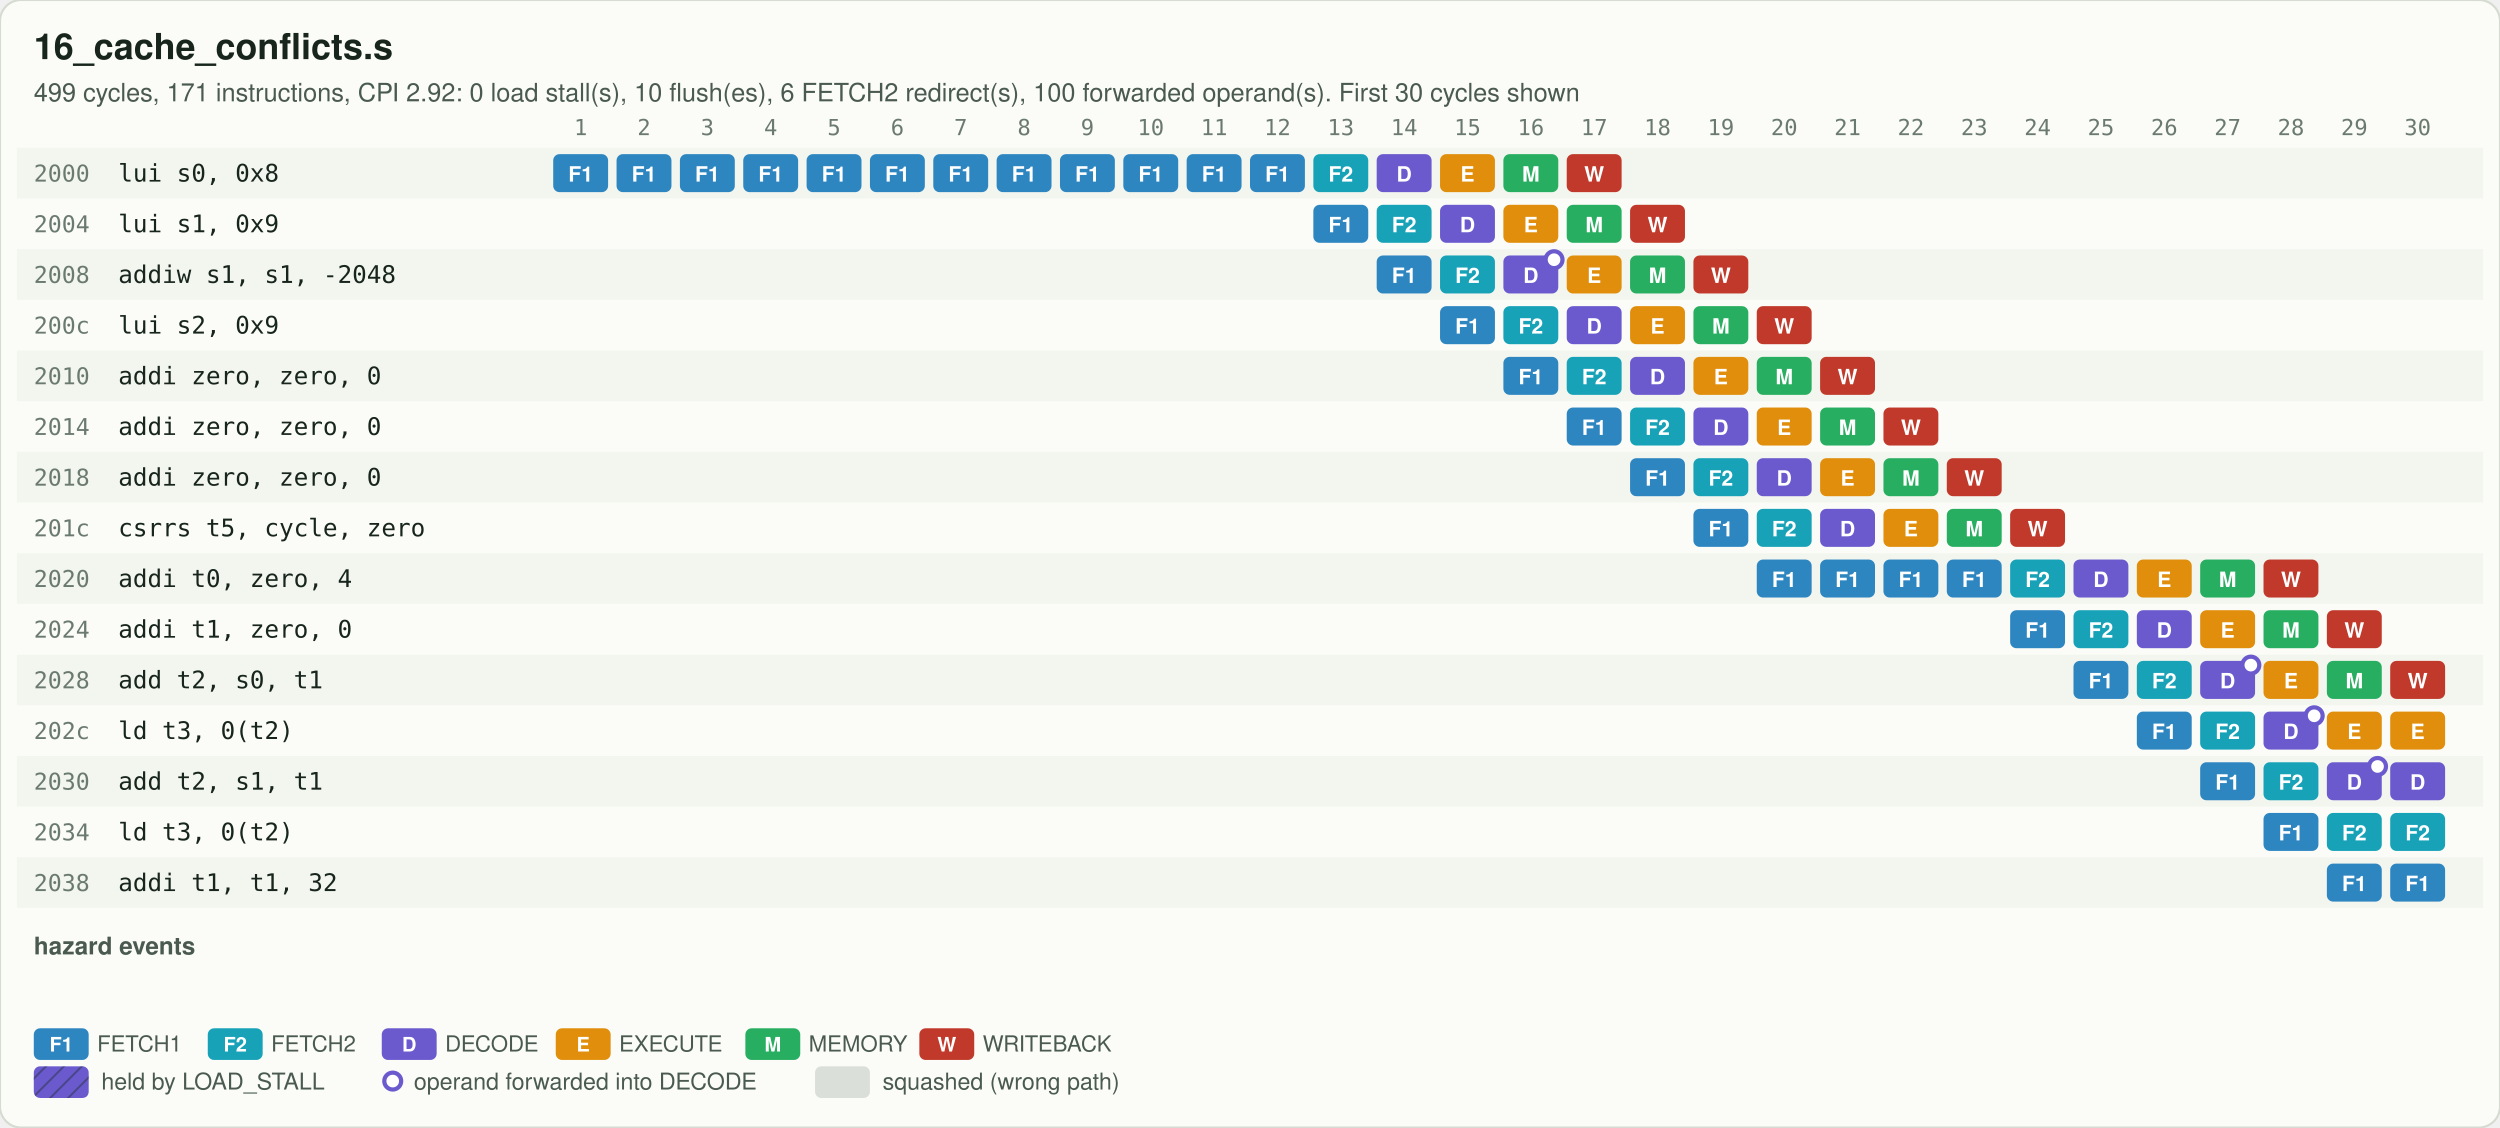
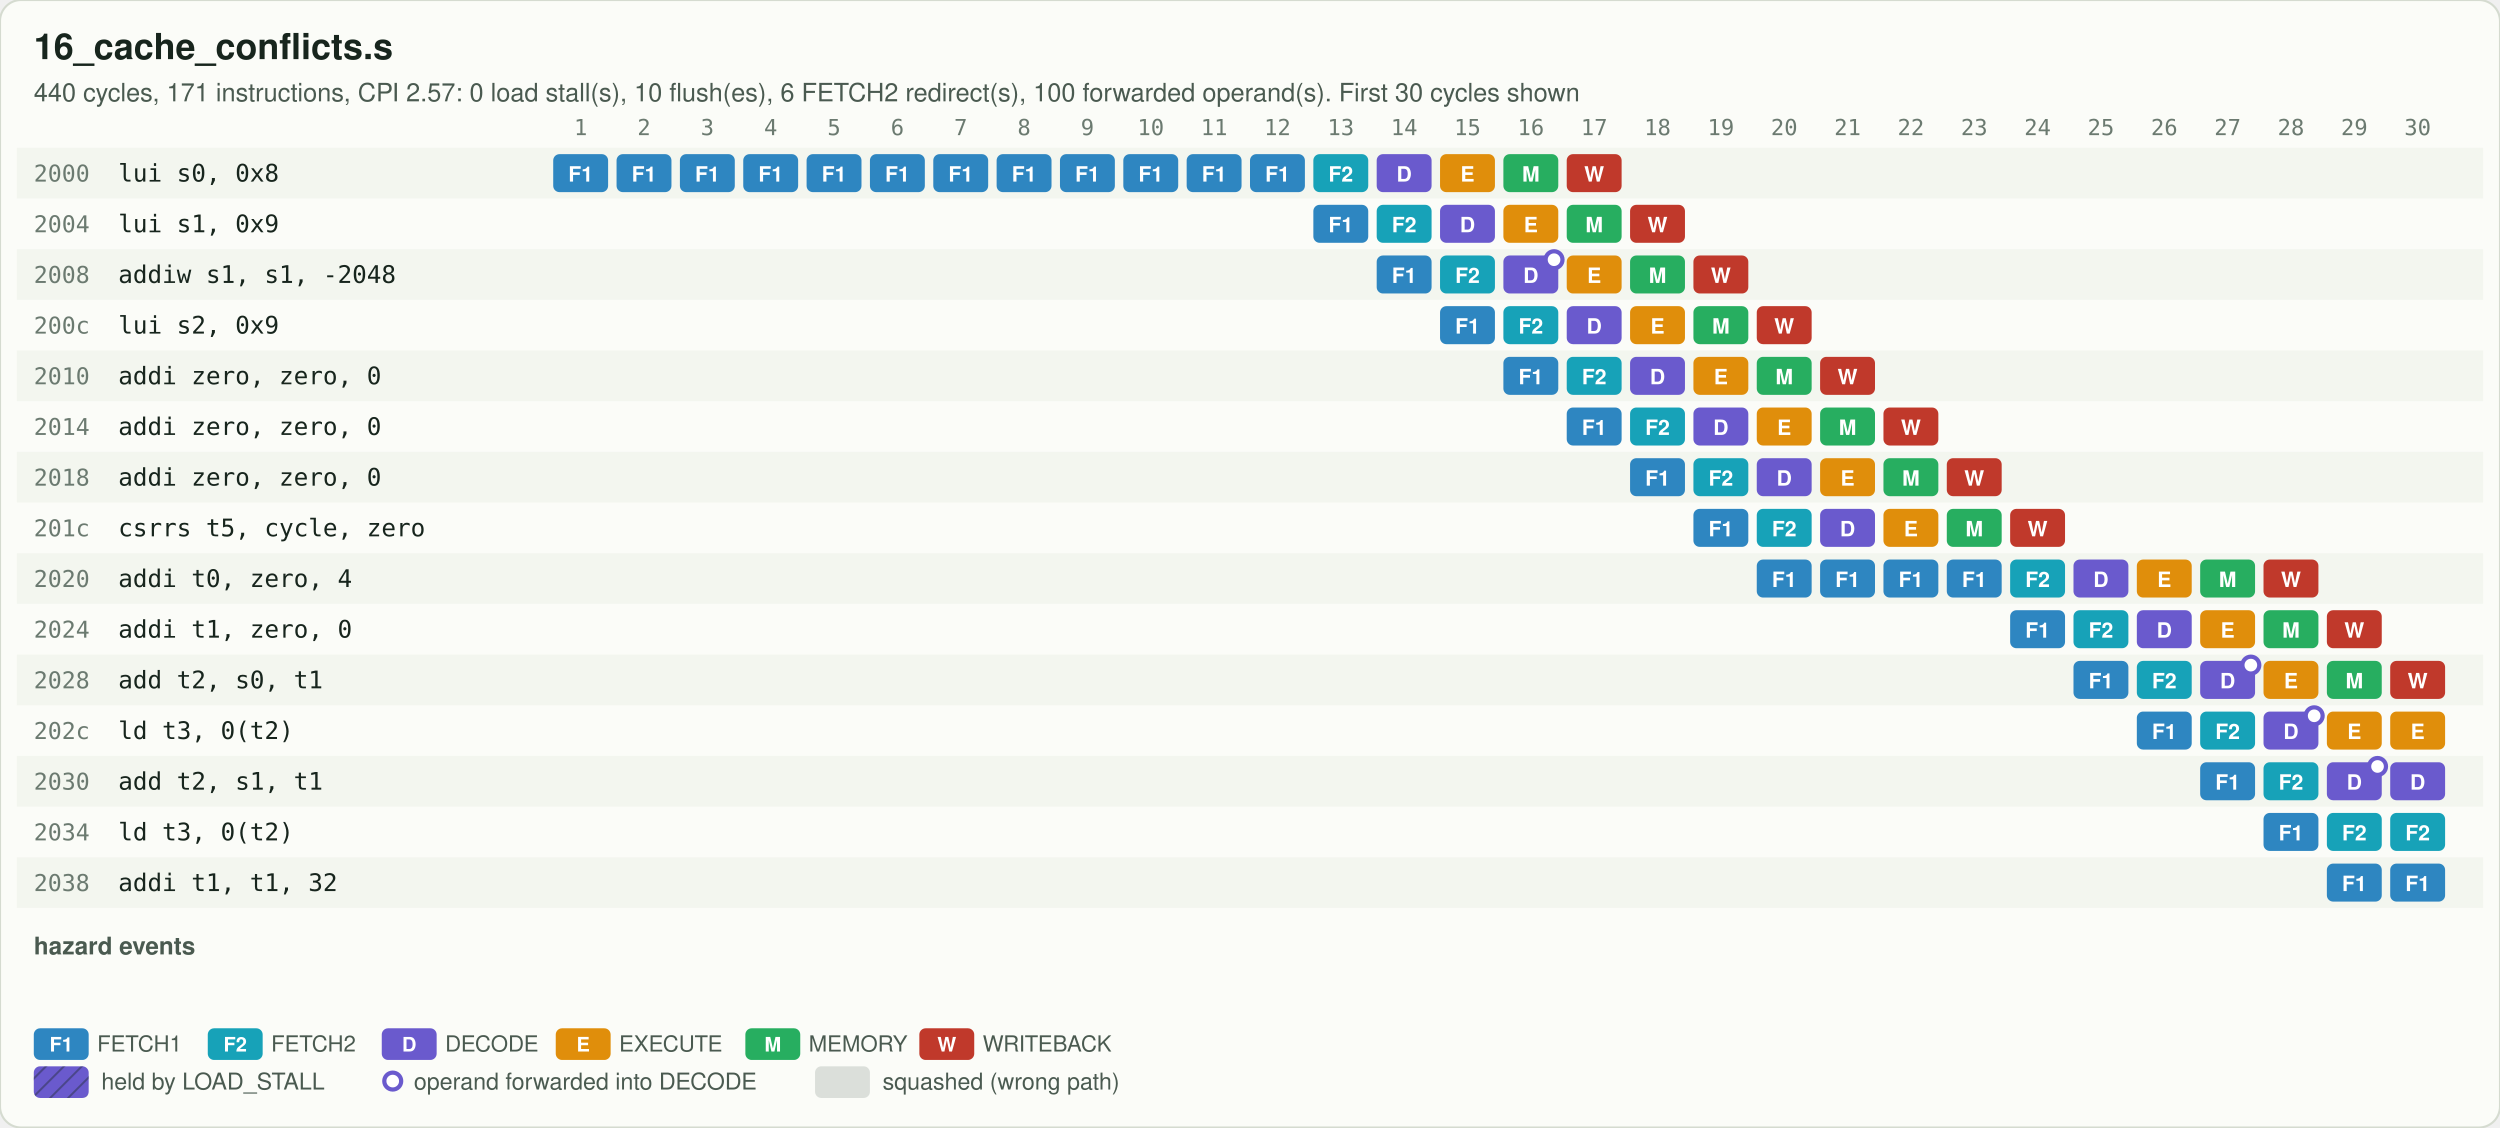
<svg xmlns="http://www.w3.org/2000/svg" viewBox="0 0 1184 534" width="1184" height="534">
  <defs>
    <pattern id="hatch" width="6" height="6" patternUnits="userSpaceOnUse" patternTransform="rotate(45)">
      <line x1="0" y1="0" x2="0" y2="6" stroke="#17251D" stroke-opacity="0.35" stroke-width="2" />
    </pattern>
  </defs>
  <rect width="100%" height="100%" rx="10" fill="#FBFCF8" stroke="#D5DBD0" />
  <text x="16" y="28" font-family="'IBM Plex Sans','Segoe UI',Helvetica,Arial,sans-serif" font-size="17" font-weight="600" fill="#17251D">16_cache_conflicts.s</text>
-   <text x="16" y="48" font-family="'IBM Plex Sans','Segoe UI',Helvetica,Arial,sans-serif" font-size="12" fill="#4A5A50">499 cycles, 171 instructions, CPI 2.92: 0 load stall(s), 10 flush(es), 6 FETCH2 redirect(s), 100 forwarded operand(s). First 30 cycles shown</text>
+   <text x="16" y="48" font-family="'IBM Plex Sans','Segoe UI',Helvetica,Arial,sans-serif" font-size="12" fill="#4A5A50">440 cycles, 171 instructions, CPI 2.57: 0 load stall(s), 10 flush(es), 6 FETCH2 redirect(s), 100 forwarded operand(s). First 30 cycles shown</text>
  <text x="275" y="64" text-anchor="middle" font-family="'IBM Plex Mono','SFMono-Regular',Consolas,monospace" font-size="10.5" fill="#6B7A70">1</text>
  <text x="305" y="64" text-anchor="middle" font-family="'IBM Plex Mono','SFMono-Regular',Consolas,monospace" font-size="10.5" fill="#6B7A70">2</text>
  <text x="335" y="64" text-anchor="middle" font-family="'IBM Plex Mono','SFMono-Regular',Consolas,monospace" font-size="10.5" fill="#6B7A70">3</text>
  <text x="365" y="64" text-anchor="middle" font-family="'IBM Plex Mono','SFMono-Regular',Consolas,monospace" font-size="10.5" fill="#6B7A70">4</text>
  <text x="395" y="64" text-anchor="middle" font-family="'IBM Plex Mono','SFMono-Regular',Consolas,monospace" font-size="10.5" fill="#6B7A70">5</text>
  <text x="425" y="64" text-anchor="middle" font-family="'IBM Plex Mono','SFMono-Regular',Consolas,monospace" font-size="10.5" fill="#6B7A70">6</text>
  <text x="455" y="64" text-anchor="middle" font-family="'IBM Plex Mono','SFMono-Regular',Consolas,monospace" font-size="10.5" fill="#6B7A70">7</text>
  <text x="485" y="64" text-anchor="middle" font-family="'IBM Plex Mono','SFMono-Regular',Consolas,monospace" font-size="10.5" fill="#6B7A70">8</text>
  <text x="515" y="64" text-anchor="middle" font-family="'IBM Plex Mono','SFMono-Regular',Consolas,monospace" font-size="10.5" fill="#6B7A70">9</text>
  <text x="545" y="64" text-anchor="middle" font-family="'IBM Plex Mono','SFMono-Regular',Consolas,monospace" font-size="10.5" fill="#6B7A70">10</text>
  <text x="575" y="64" text-anchor="middle" font-family="'IBM Plex Mono','SFMono-Regular',Consolas,monospace" font-size="10.5" fill="#6B7A70">11</text>
  <text x="605" y="64" text-anchor="middle" font-family="'IBM Plex Mono','SFMono-Regular',Consolas,monospace" font-size="10.5" fill="#6B7A70">12</text>
  <text x="635" y="64" text-anchor="middle" font-family="'IBM Plex Mono','SFMono-Regular',Consolas,monospace" font-size="10.5" fill="#6B7A70">13</text>
  <text x="665" y="64" text-anchor="middle" font-family="'IBM Plex Mono','SFMono-Regular',Consolas,monospace" font-size="10.5" fill="#6B7A70">14</text>
  <text x="695" y="64" text-anchor="middle" font-family="'IBM Plex Mono','SFMono-Regular',Consolas,monospace" font-size="10.5" fill="#6B7A70">15</text>
  <text x="725" y="64" text-anchor="middle" font-family="'IBM Plex Mono','SFMono-Regular',Consolas,monospace" font-size="10.5" fill="#6B7A70">16</text>
  <text x="755" y="64" text-anchor="middle" font-family="'IBM Plex Mono','SFMono-Regular',Consolas,monospace" font-size="10.5" fill="#6B7A70">17</text>
  <text x="785" y="64" text-anchor="middle" font-family="'IBM Plex Mono','SFMono-Regular',Consolas,monospace" font-size="10.5" fill="#6B7A70">18</text>
  <text x="815" y="64" text-anchor="middle" font-family="'IBM Plex Mono','SFMono-Regular',Consolas,monospace" font-size="10.5" fill="#6B7A70">19</text>
  <text x="845" y="64" text-anchor="middle" font-family="'IBM Plex Mono','SFMono-Regular',Consolas,monospace" font-size="10.5" fill="#6B7A70">20</text>
  <text x="875" y="64" text-anchor="middle" font-family="'IBM Plex Mono','SFMono-Regular',Consolas,monospace" font-size="10.5" fill="#6B7A70">21</text>
  <text x="905" y="64" text-anchor="middle" font-family="'IBM Plex Mono','SFMono-Regular',Consolas,monospace" font-size="10.5" fill="#6B7A70">22</text>
  <text x="935" y="64" text-anchor="middle" font-family="'IBM Plex Mono','SFMono-Regular',Consolas,monospace" font-size="10.5" fill="#6B7A70">23</text>
  <text x="965" y="64" text-anchor="middle" font-family="'IBM Plex Mono','SFMono-Regular',Consolas,monospace" font-size="10.5" fill="#6B7A70">24</text>
  <text x="995" y="64" text-anchor="middle" font-family="'IBM Plex Mono','SFMono-Regular',Consolas,monospace" font-size="10.5" fill="#6B7A70">25</text>
  <text x="1025" y="64" text-anchor="middle" font-family="'IBM Plex Mono','SFMono-Regular',Consolas,monospace" font-size="10.5" fill="#6B7A70">26</text>
  <text x="1055" y="64" text-anchor="middle" font-family="'IBM Plex Mono','SFMono-Regular',Consolas,monospace" font-size="10.5" fill="#6B7A70">27</text>
  <text x="1085" y="64" text-anchor="middle" font-family="'IBM Plex Mono','SFMono-Regular',Consolas,monospace" font-size="10.5" fill="#6B7A70">28</text>
  <text x="1115" y="64" text-anchor="middle" font-family="'IBM Plex Mono','SFMono-Regular',Consolas,monospace" font-size="10.5" fill="#6B7A70">29</text>
  <text x="1145" y="64" text-anchor="middle" font-family="'IBM Plex Mono','SFMono-Regular',Consolas,monospace" font-size="10.5" fill="#6B7A70">30</text>
  <rect x="8" y="70" width="1168" height="24" fill="#EEF2EA" fill-opacity="0.6" />
  <text x="16" y="86" font-family="'IBM Plex Mono','SFMono-Regular',Consolas,monospace" font-size="11" fill="#6B7A70">2000</text>
  <text x="56" y="86" font-family="'IBM Plex Mono','SFMono-Regular',Consolas,monospace" font-size="11.5" fill="#17251D">lui s0, 0x8</text>
  <rect x="262" y="73" width="26" height="18" rx="3" fill="#2E86C1" />
  <text x="275" y="86" text-anchor="middle" font-family="'IBM Plex Sans','Segoe UI',Helvetica,Arial,sans-serif" font-size="10" font-weight="700" fill="#FFFFFF">F1</text>
  <rect x="292" y="73" width="26" height="18" rx="3" fill="#2E86C1" />
  <text x="305" y="86" text-anchor="middle" font-family="'IBM Plex Sans','Segoe UI',Helvetica,Arial,sans-serif" font-size="10" font-weight="700" fill="#FFFFFF">F1</text>
  <rect x="322" y="73" width="26" height="18" rx="3" fill="#2E86C1" />
  <text x="335" y="86" text-anchor="middle" font-family="'IBM Plex Sans','Segoe UI',Helvetica,Arial,sans-serif" font-size="10" font-weight="700" fill="#FFFFFF">F1</text>
  <rect x="352" y="73" width="26" height="18" rx="3" fill="#2E86C1" />
  <text x="365" y="86" text-anchor="middle" font-family="'IBM Plex Sans','Segoe UI',Helvetica,Arial,sans-serif" font-size="10" font-weight="700" fill="#FFFFFF">F1</text>
  <rect x="382" y="73" width="26" height="18" rx="3" fill="#2E86C1" />
  <text x="395" y="86" text-anchor="middle" font-family="'IBM Plex Sans','Segoe UI',Helvetica,Arial,sans-serif" font-size="10" font-weight="700" fill="#FFFFFF">F1</text>
  <rect x="412" y="73" width="26" height="18" rx="3" fill="#2E86C1" />
  <text x="425" y="86" text-anchor="middle" font-family="'IBM Plex Sans','Segoe UI',Helvetica,Arial,sans-serif" font-size="10" font-weight="700" fill="#FFFFFF">F1</text>
  <rect x="442" y="73" width="26" height="18" rx="3" fill="#2E86C1" />
  <text x="455" y="86" text-anchor="middle" font-family="'IBM Plex Sans','Segoe UI',Helvetica,Arial,sans-serif" font-size="10" font-weight="700" fill="#FFFFFF">F1</text>
  <rect x="472" y="73" width="26" height="18" rx="3" fill="#2E86C1" />
  <text x="485" y="86" text-anchor="middle" font-family="'IBM Plex Sans','Segoe UI',Helvetica,Arial,sans-serif" font-size="10" font-weight="700" fill="#FFFFFF">F1</text>
  <rect x="502" y="73" width="26" height="18" rx="3" fill="#2E86C1" />
  <text x="515" y="86" text-anchor="middle" font-family="'IBM Plex Sans','Segoe UI',Helvetica,Arial,sans-serif" font-size="10" font-weight="700" fill="#FFFFFF">F1</text>
  <rect x="532" y="73" width="26" height="18" rx="3" fill="#2E86C1" />
  <text x="545" y="86" text-anchor="middle" font-family="'IBM Plex Sans','Segoe UI',Helvetica,Arial,sans-serif" font-size="10" font-weight="700" fill="#FFFFFF">F1</text>
  <rect x="562" y="73" width="26" height="18" rx="3" fill="#2E86C1" />
  <text x="575" y="86" text-anchor="middle" font-family="'IBM Plex Sans','Segoe UI',Helvetica,Arial,sans-serif" font-size="10" font-weight="700" fill="#FFFFFF">F1</text>
  <rect x="592" y="73" width="26" height="18" rx="3" fill="#2E86C1" />
  <text x="605" y="86" text-anchor="middle" font-family="'IBM Plex Sans','Segoe UI',Helvetica,Arial,sans-serif" font-size="10" font-weight="700" fill="#FFFFFF">F1</text>
  <rect x="622" y="73" width="26" height="18" rx="3" fill="#17A2B8" />
  <text x="635" y="86" text-anchor="middle" font-family="'IBM Plex Sans','Segoe UI',Helvetica,Arial,sans-serif" font-size="10" font-weight="700" fill="#FFFFFF">F2</text>
  <rect x="652" y="73" width="26" height="18" rx="3" fill="#6A5ACD" />
  <text x="665" y="86" text-anchor="middle" font-family="'IBM Plex Sans','Segoe UI',Helvetica,Arial,sans-serif" font-size="10" font-weight="700" fill="#FFFFFF">D</text>
  <rect x="682" y="73" width="26" height="18" rx="3" fill="#E08E0B" />
  <text x="695" y="86" text-anchor="middle" font-family="'IBM Plex Sans','Segoe UI',Helvetica,Arial,sans-serif" font-size="10" font-weight="700" fill="#FFFFFF">E</text>
  <rect x="712" y="73" width="26" height="18" rx="3" fill="#27AE60" />
  <text x="725" y="86" text-anchor="middle" font-family="'IBM Plex Sans','Segoe UI',Helvetica,Arial,sans-serif" font-size="10" font-weight="700" fill="#FFFFFF">M</text>
  <rect x="742" y="73" width="26" height="18" rx="3" fill="#C0392B" />
  <text x="755" y="86" text-anchor="middle" font-family="'IBM Plex Sans','Segoe UI',Helvetica,Arial,sans-serif" font-size="10" font-weight="700" fill="#FFFFFF">W</text>
  <text x="16" y="110" font-family="'IBM Plex Mono','SFMono-Regular',Consolas,monospace" font-size="11" fill="#6B7A70">2004</text>
  <text x="56" y="110" font-family="'IBM Plex Mono','SFMono-Regular',Consolas,monospace" font-size="11.5" fill="#17251D">lui s1, 0x9</text>
  <rect x="622" y="97" width="26" height="18" rx="3" fill="#2E86C1" />
  <text x="635" y="110" text-anchor="middle" font-family="'IBM Plex Sans','Segoe UI',Helvetica,Arial,sans-serif" font-size="10" font-weight="700" fill="#FFFFFF">F1</text>
  <rect x="652" y="97" width="26" height="18" rx="3" fill="#17A2B8" />
  <text x="665" y="110" text-anchor="middle" font-family="'IBM Plex Sans','Segoe UI',Helvetica,Arial,sans-serif" font-size="10" font-weight="700" fill="#FFFFFF">F2</text>
  <rect x="682" y="97" width="26" height="18" rx="3" fill="#6A5ACD" />
  <text x="695" y="110" text-anchor="middle" font-family="'IBM Plex Sans','Segoe UI',Helvetica,Arial,sans-serif" font-size="10" font-weight="700" fill="#FFFFFF">D</text>
  <rect x="712" y="97" width="26" height="18" rx="3" fill="#E08E0B" />
  <text x="725" y="110" text-anchor="middle" font-family="'IBM Plex Sans','Segoe UI',Helvetica,Arial,sans-serif" font-size="10" font-weight="700" fill="#FFFFFF">E</text>
  <rect x="742" y="97" width="26" height="18" rx="3" fill="#27AE60" />
  <text x="755" y="110" text-anchor="middle" font-family="'IBM Plex Sans','Segoe UI',Helvetica,Arial,sans-serif" font-size="10" font-weight="700" fill="#FFFFFF">M</text>
  <rect x="772" y="97" width="26" height="18" rx="3" fill="#C0392B" />
  <text x="785" y="110" text-anchor="middle" font-family="'IBM Plex Sans','Segoe UI',Helvetica,Arial,sans-serif" font-size="10" font-weight="700" fill="#FFFFFF">W</text>
  <rect x="8" y="118" width="1168" height="24" fill="#EEF2EA" fill-opacity="0.6" />
  <text x="16" y="134" font-family="'IBM Plex Mono','SFMono-Regular',Consolas,monospace" font-size="11" fill="#6B7A70">2008</text>
  <text x="56" y="134" font-family="'IBM Plex Mono','SFMono-Regular',Consolas,monospace" font-size="11.5" fill="#17251D">addiw s1, s1, -2048</text>
  <rect x="652" y="121" width="26" height="18" rx="3" fill="#2E86C1" />
  <text x="665" y="134" text-anchor="middle" font-family="'IBM Plex Sans','Segoe UI',Helvetica,Arial,sans-serif" font-size="10" font-weight="700" fill="#FFFFFF">F1</text>
  <rect x="682" y="121" width="26" height="18" rx="3" fill="#17A2B8" />
  <text x="695" y="134" text-anchor="middle" font-family="'IBM Plex Sans','Segoe UI',Helvetica,Arial,sans-serif" font-size="10" font-weight="700" fill="#FFFFFF">F2</text>
  <rect x="712" y="121" width="26" height="18" rx="3" fill="#6A5ACD" />
  <text x="725" y="134" text-anchor="middle" font-family="'IBM Plex Sans','Segoe UI',Helvetica,Arial,sans-serif" font-size="10" font-weight="700" fill="#FFFFFF">D</text>
  <circle cx="736" cy="123" r="4" fill="#FFFFFF" stroke="#6A5ACD" stroke-width="2" />
  <rect x="742" y="121" width="26" height="18" rx="3" fill="#E08E0B" />
  <text x="755" y="134" text-anchor="middle" font-family="'IBM Plex Sans','Segoe UI',Helvetica,Arial,sans-serif" font-size="10" font-weight="700" fill="#FFFFFF">E</text>
  <rect x="772" y="121" width="26" height="18" rx="3" fill="#27AE60" />
  <text x="785" y="134" text-anchor="middle" font-family="'IBM Plex Sans','Segoe UI',Helvetica,Arial,sans-serif" font-size="10" font-weight="700" fill="#FFFFFF">M</text>
  <rect x="802" y="121" width="26" height="18" rx="3" fill="#C0392B" />
  <text x="815" y="134" text-anchor="middle" font-family="'IBM Plex Sans','Segoe UI',Helvetica,Arial,sans-serif" font-size="10" font-weight="700" fill="#FFFFFF">W</text>
  <text x="16" y="158" font-family="'IBM Plex Mono','SFMono-Regular',Consolas,monospace" font-size="11" fill="#6B7A70">200c</text>
  <text x="56" y="158" font-family="'IBM Plex Mono','SFMono-Regular',Consolas,monospace" font-size="11.5" fill="#17251D">lui s2, 0x9</text>
  <rect x="682" y="145" width="26" height="18" rx="3" fill="#2E86C1" />
  <text x="695" y="158" text-anchor="middle" font-family="'IBM Plex Sans','Segoe UI',Helvetica,Arial,sans-serif" font-size="10" font-weight="700" fill="#FFFFFF">F1</text>
  <rect x="712" y="145" width="26" height="18" rx="3" fill="#17A2B8" />
  <text x="725" y="158" text-anchor="middle" font-family="'IBM Plex Sans','Segoe UI',Helvetica,Arial,sans-serif" font-size="10" font-weight="700" fill="#FFFFFF">F2</text>
  <rect x="742" y="145" width="26" height="18" rx="3" fill="#6A5ACD" />
  <text x="755" y="158" text-anchor="middle" font-family="'IBM Plex Sans','Segoe UI',Helvetica,Arial,sans-serif" font-size="10" font-weight="700" fill="#FFFFFF">D</text>
  <rect x="772" y="145" width="26" height="18" rx="3" fill="#E08E0B" />
  <text x="785" y="158" text-anchor="middle" font-family="'IBM Plex Sans','Segoe UI',Helvetica,Arial,sans-serif" font-size="10" font-weight="700" fill="#FFFFFF">E</text>
  <rect x="802" y="145" width="26" height="18" rx="3" fill="#27AE60" />
  <text x="815" y="158" text-anchor="middle" font-family="'IBM Plex Sans','Segoe UI',Helvetica,Arial,sans-serif" font-size="10" font-weight="700" fill="#FFFFFF">M</text>
  <rect x="832" y="145" width="26" height="18" rx="3" fill="#C0392B" />
  <text x="845" y="158" text-anchor="middle" font-family="'IBM Plex Sans','Segoe UI',Helvetica,Arial,sans-serif" font-size="10" font-weight="700" fill="#FFFFFF">W</text>
  <rect x="8" y="166" width="1168" height="24" fill="#EEF2EA" fill-opacity="0.6" />
  <text x="16" y="182" font-family="'IBM Plex Mono','SFMono-Regular',Consolas,monospace" font-size="11" fill="#6B7A70">2010</text>
  <text x="56" y="182" font-family="'IBM Plex Mono','SFMono-Regular',Consolas,monospace" font-size="11.5" fill="#17251D">addi zero, zero, 0</text>
  <rect x="712" y="169" width="26" height="18" rx="3" fill="#2E86C1" />
  <text x="725" y="182" text-anchor="middle" font-family="'IBM Plex Sans','Segoe UI',Helvetica,Arial,sans-serif" font-size="10" font-weight="700" fill="#FFFFFF">F1</text>
  <rect x="742" y="169" width="26" height="18" rx="3" fill="#17A2B8" />
  <text x="755" y="182" text-anchor="middle" font-family="'IBM Plex Sans','Segoe UI',Helvetica,Arial,sans-serif" font-size="10" font-weight="700" fill="#FFFFFF">F2</text>
  <rect x="772" y="169" width="26" height="18" rx="3" fill="#6A5ACD" />
  <text x="785" y="182" text-anchor="middle" font-family="'IBM Plex Sans','Segoe UI',Helvetica,Arial,sans-serif" font-size="10" font-weight="700" fill="#FFFFFF">D</text>
  <rect x="802" y="169" width="26" height="18" rx="3" fill="#E08E0B" />
  <text x="815" y="182" text-anchor="middle" font-family="'IBM Plex Sans','Segoe UI',Helvetica,Arial,sans-serif" font-size="10" font-weight="700" fill="#FFFFFF">E</text>
  <rect x="832" y="169" width="26" height="18" rx="3" fill="#27AE60" />
  <text x="845" y="182" text-anchor="middle" font-family="'IBM Plex Sans','Segoe UI',Helvetica,Arial,sans-serif" font-size="10" font-weight="700" fill="#FFFFFF">M</text>
  <rect x="862" y="169" width="26" height="18" rx="3" fill="#C0392B" />
  <text x="875" y="182" text-anchor="middle" font-family="'IBM Plex Sans','Segoe UI',Helvetica,Arial,sans-serif" font-size="10" font-weight="700" fill="#FFFFFF">W</text>
  <text x="16" y="206" font-family="'IBM Plex Mono','SFMono-Regular',Consolas,monospace" font-size="11" fill="#6B7A70">2014</text>
  <text x="56" y="206" font-family="'IBM Plex Mono','SFMono-Regular',Consolas,monospace" font-size="11.5" fill="#17251D">addi zero, zero, 0</text>
  <rect x="742" y="193" width="26" height="18" rx="3" fill="#2E86C1" />
  <text x="755" y="206" text-anchor="middle" font-family="'IBM Plex Sans','Segoe UI',Helvetica,Arial,sans-serif" font-size="10" font-weight="700" fill="#FFFFFF">F1</text>
  <rect x="772" y="193" width="26" height="18" rx="3" fill="#17A2B8" />
  <text x="785" y="206" text-anchor="middle" font-family="'IBM Plex Sans','Segoe UI',Helvetica,Arial,sans-serif" font-size="10" font-weight="700" fill="#FFFFFF">F2</text>
  <rect x="802" y="193" width="26" height="18" rx="3" fill="#6A5ACD" />
  <text x="815" y="206" text-anchor="middle" font-family="'IBM Plex Sans','Segoe UI',Helvetica,Arial,sans-serif" font-size="10" font-weight="700" fill="#FFFFFF">D</text>
  <rect x="832" y="193" width="26" height="18" rx="3" fill="#E08E0B" />
  <text x="845" y="206" text-anchor="middle" font-family="'IBM Plex Sans','Segoe UI',Helvetica,Arial,sans-serif" font-size="10" font-weight="700" fill="#FFFFFF">E</text>
  <rect x="862" y="193" width="26" height="18" rx="3" fill="#27AE60" />
  <text x="875" y="206" text-anchor="middle" font-family="'IBM Plex Sans','Segoe UI',Helvetica,Arial,sans-serif" font-size="10" font-weight="700" fill="#FFFFFF">M</text>
  <rect x="892" y="193" width="26" height="18" rx="3" fill="#C0392B" />
  <text x="905" y="206" text-anchor="middle" font-family="'IBM Plex Sans','Segoe UI',Helvetica,Arial,sans-serif" font-size="10" font-weight="700" fill="#FFFFFF">W</text>
  <rect x="8" y="214" width="1168" height="24" fill="#EEF2EA" fill-opacity="0.6" />
  <text x="16" y="230" font-family="'IBM Plex Mono','SFMono-Regular',Consolas,monospace" font-size="11" fill="#6B7A70">2018</text>
  <text x="56" y="230" font-family="'IBM Plex Mono','SFMono-Regular',Consolas,monospace" font-size="11.5" fill="#17251D">addi zero, zero, 0</text>
  <rect x="772" y="217" width="26" height="18" rx="3" fill="#2E86C1" />
  <text x="785" y="230" text-anchor="middle" font-family="'IBM Plex Sans','Segoe UI',Helvetica,Arial,sans-serif" font-size="10" font-weight="700" fill="#FFFFFF">F1</text>
  <rect x="802" y="217" width="26" height="18" rx="3" fill="#17A2B8" />
  <text x="815" y="230" text-anchor="middle" font-family="'IBM Plex Sans','Segoe UI',Helvetica,Arial,sans-serif" font-size="10" font-weight="700" fill="#FFFFFF">F2</text>
  <rect x="832" y="217" width="26" height="18" rx="3" fill="#6A5ACD" />
  <text x="845" y="230" text-anchor="middle" font-family="'IBM Plex Sans','Segoe UI',Helvetica,Arial,sans-serif" font-size="10" font-weight="700" fill="#FFFFFF">D</text>
  <rect x="862" y="217" width="26" height="18" rx="3" fill="#E08E0B" />
  <text x="875" y="230" text-anchor="middle" font-family="'IBM Plex Sans','Segoe UI',Helvetica,Arial,sans-serif" font-size="10" font-weight="700" fill="#FFFFFF">E</text>
  <rect x="892" y="217" width="26" height="18" rx="3" fill="#27AE60" />
  <text x="905" y="230" text-anchor="middle" font-family="'IBM Plex Sans','Segoe UI',Helvetica,Arial,sans-serif" font-size="10" font-weight="700" fill="#FFFFFF">M</text>
  <rect x="922" y="217" width="26" height="18" rx="3" fill="#C0392B" />
  <text x="935" y="230" text-anchor="middle" font-family="'IBM Plex Sans','Segoe UI',Helvetica,Arial,sans-serif" font-size="10" font-weight="700" fill="#FFFFFF">W</text>
  <text x="16" y="254" font-family="'IBM Plex Mono','SFMono-Regular',Consolas,monospace" font-size="11" fill="#6B7A70">201c</text>
  <text x="56" y="254" font-family="'IBM Plex Mono','SFMono-Regular',Consolas,monospace" font-size="11.5" fill="#17251D">csrrs t5, cycle, zero</text>
  <rect x="802" y="241" width="26" height="18" rx="3" fill="#2E86C1" />
  <text x="815" y="254" text-anchor="middle" font-family="'IBM Plex Sans','Segoe UI',Helvetica,Arial,sans-serif" font-size="10" font-weight="700" fill="#FFFFFF">F1</text>
  <rect x="832" y="241" width="26" height="18" rx="3" fill="#17A2B8" />
  <text x="845" y="254" text-anchor="middle" font-family="'IBM Plex Sans','Segoe UI',Helvetica,Arial,sans-serif" font-size="10" font-weight="700" fill="#FFFFFF">F2</text>
  <rect x="862" y="241" width="26" height="18" rx="3" fill="#6A5ACD" />
  <text x="875" y="254" text-anchor="middle" font-family="'IBM Plex Sans','Segoe UI',Helvetica,Arial,sans-serif" font-size="10" font-weight="700" fill="#FFFFFF">D</text>
  <rect x="892" y="241" width="26" height="18" rx="3" fill="#E08E0B" />
  <text x="905" y="254" text-anchor="middle" font-family="'IBM Plex Sans','Segoe UI',Helvetica,Arial,sans-serif" font-size="10" font-weight="700" fill="#FFFFFF">E</text>
  <rect x="922" y="241" width="26" height="18" rx="3" fill="#27AE60" />
  <text x="935" y="254" text-anchor="middle" font-family="'IBM Plex Sans','Segoe UI',Helvetica,Arial,sans-serif" font-size="10" font-weight="700" fill="#FFFFFF">M</text>
  <rect x="952" y="241" width="26" height="18" rx="3" fill="#C0392B" />
  <text x="965" y="254" text-anchor="middle" font-family="'IBM Plex Sans','Segoe UI',Helvetica,Arial,sans-serif" font-size="10" font-weight="700" fill="#FFFFFF">W</text>
  <rect x="8" y="262" width="1168" height="24" fill="#EEF2EA" fill-opacity="0.6" />
  <text x="16" y="278" font-family="'IBM Plex Mono','SFMono-Regular',Consolas,monospace" font-size="11" fill="#6B7A70">2020</text>
  <text x="56" y="278" font-family="'IBM Plex Mono','SFMono-Regular',Consolas,monospace" font-size="11.5" fill="#17251D">addi t0, zero, 4</text>
  <rect x="832" y="265" width="26" height="18" rx="3" fill="#2E86C1" />
  <text x="845" y="278" text-anchor="middle" font-family="'IBM Plex Sans','Segoe UI',Helvetica,Arial,sans-serif" font-size="10" font-weight="700" fill="#FFFFFF">F1</text>
  <rect x="862" y="265" width="26" height="18" rx="3" fill="#2E86C1" />
  <text x="875" y="278" text-anchor="middle" font-family="'IBM Plex Sans','Segoe UI',Helvetica,Arial,sans-serif" font-size="10" font-weight="700" fill="#FFFFFF">F1</text>
  <rect x="892" y="265" width="26" height="18" rx="3" fill="#2E86C1" />
  <text x="905" y="278" text-anchor="middle" font-family="'IBM Plex Sans','Segoe UI',Helvetica,Arial,sans-serif" font-size="10" font-weight="700" fill="#FFFFFF">F1</text>
  <rect x="922" y="265" width="26" height="18" rx="3" fill="#2E86C1" />
  <text x="935" y="278" text-anchor="middle" font-family="'IBM Plex Sans','Segoe UI',Helvetica,Arial,sans-serif" font-size="10" font-weight="700" fill="#FFFFFF">F1</text>
  <rect x="952" y="265" width="26" height="18" rx="3" fill="#17A2B8" />
  <text x="965" y="278" text-anchor="middle" font-family="'IBM Plex Sans','Segoe UI',Helvetica,Arial,sans-serif" font-size="10" font-weight="700" fill="#FFFFFF">F2</text>
  <rect x="982" y="265" width="26" height="18" rx="3" fill="#6A5ACD" />
  <text x="995" y="278" text-anchor="middle" font-family="'IBM Plex Sans','Segoe UI',Helvetica,Arial,sans-serif" font-size="10" font-weight="700" fill="#FFFFFF">D</text>
  <rect x="1012" y="265" width="26" height="18" rx="3" fill="#E08E0B" />
  <text x="1025" y="278" text-anchor="middle" font-family="'IBM Plex Sans','Segoe UI',Helvetica,Arial,sans-serif" font-size="10" font-weight="700" fill="#FFFFFF">E</text>
  <rect x="1042" y="265" width="26" height="18" rx="3" fill="#27AE60" />
  <text x="1055" y="278" text-anchor="middle" font-family="'IBM Plex Sans','Segoe UI',Helvetica,Arial,sans-serif" font-size="10" font-weight="700" fill="#FFFFFF">M</text>
  <rect x="1072" y="265" width="26" height="18" rx="3" fill="#C0392B" />
  <text x="1085" y="278" text-anchor="middle" font-family="'IBM Plex Sans','Segoe UI',Helvetica,Arial,sans-serif" font-size="10" font-weight="700" fill="#FFFFFF">W</text>
  <text x="16" y="302" font-family="'IBM Plex Mono','SFMono-Regular',Consolas,monospace" font-size="11" fill="#6B7A70">2024</text>
  <text x="56" y="302" font-family="'IBM Plex Mono','SFMono-Regular',Consolas,monospace" font-size="11.5" fill="#17251D">addi t1, zero, 0</text>
  <rect x="952" y="289" width="26" height="18" rx="3" fill="#2E86C1" />
  <text x="965" y="302" text-anchor="middle" font-family="'IBM Plex Sans','Segoe UI',Helvetica,Arial,sans-serif" font-size="10" font-weight="700" fill="#FFFFFF">F1</text>
  <rect x="982" y="289" width="26" height="18" rx="3" fill="#17A2B8" />
  <text x="995" y="302" text-anchor="middle" font-family="'IBM Plex Sans','Segoe UI',Helvetica,Arial,sans-serif" font-size="10" font-weight="700" fill="#FFFFFF">F2</text>
  <rect x="1012" y="289" width="26" height="18" rx="3" fill="#6A5ACD" />
  <text x="1025" y="302" text-anchor="middle" font-family="'IBM Plex Sans','Segoe UI',Helvetica,Arial,sans-serif" font-size="10" font-weight="700" fill="#FFFFFF">D</text>
  <rect x="1042" y="289" width="26" height="18" rx="3" fill="#E08E0B" />
  <text x="1055" y="302" text-anchor="middle" font-family="'IBM Plex Sans','Segoe UI',Helvetica,Arial,sans-serif" font-size="10" font-weight="700" fill="#FFFFFF">E</text>
  <rect x="1072" y="289" width="26" height="18" rx="3" fill="#27AE60" />
  <text x="1085" y="302" text-anchor="middle" font-family="'IBM Plex Sans','Segoe UI',Helvetica,Arial,sans-serif" font-size="10" font-weight="700" fill="#FFFFFF">M</text>
  <rect x="1102" y="289" width="26" height="18" rx="3" fill="#C0392B" />
  <text x="1115" y="302" text-anchor="middle" font-family="'IBM Plex Sans','Segoe UI',Helvetica,Arial,sans-serif" font-size="10" font-weight="700" fill="#FFFFFF">W</text>
  <rect x="8" y="310" width="1168" height="24" fill="#EEF2EA" fill-opacity="0.6" />
  <text x="16" y="326" font-family="'IBM Plex Mono','SFMono-Regular',Consolas,monospace" font-size="11" fill="#6B7A70">2028</text>
  <text x="56" y="326" font-family="'IBM Plex Mono','SFMono-Regular',Consolas,monospace" font-size="11.5" fill="#17251D">add t2, s0, t1</text>
  <rect x="982" y="313" width="26" height="18" rx="3" fill="#2E86C1" />
  <text x="995" y="326" text-anchor="middle" font-family="'IBM Plex Sans','Segoe UI',Helvetica,Arial,sans-serif" font-size="10" font-weight="700" fill="#FFFFFF">F1</text>
  <rect x="1012" y="313" width="26" height="18" rx="3" fill="#17A2B8" />
  <text x="1025" y="326" text-anchor="middle" font-family="'IBM Plex Sans','Segoe UI',Helvetica,Arial,sans-serif" font-size="10" font-weight="700" fill="#FFFFFF">F2</text>
  <rect x="1042" y="313" width="26" height="18" rx="3" fill="#6A5ACD" />
  <text x="1055" y="326" text-anchor="middle" font-family="'IBM Plex Sans','Segoe UI',Helvetica,Arial,sans-serif" font-size="10" font-weight="700" fill="#FFFFFF">D</text>
  <circle cx="1066" cy="315" r="4" fill="#FFFFFF" stroke="#6A5ACD" stroke-width="2" />
  <rect x="1072" y="313" width="26" height="18" rx="3" fill="#E08E0B" />
  <text x="1085" y="326" text-anchor="middle" font-family="'IBM Plex Sans','Segoe UI',Helvetica,Arial,sans-serif" font-size="10" font-weight="700" fill="#FFFFFF">E</text>
  <rect x="1102" y="313" width="26" height="18" rx="3" fill="#27AE60" />
  <text x="1115" y="326" text-anchor="middle" font-family="'IBM Plex Sans','Segoe UI',Helvetica,Arial,sans-serif" font-size="10" font-weight="700" fill="#FFFFFF">M</text>
  <rect x="1132" y="313" width="26" height="18" rx="3" fill="#C0392B" />
  <text x="1145" y="326" text-anchor="middle" font-family="'IBM Plex Sans','Segoe UI',Helvetica,Arial,sans-serif" font-size="10" font-weight="700" fill="#FFFFFF">W</text>
  <text x="16" y="350" font-family="'IBM Plex Mono','SFMono-Regular',Consolas,monospace" font-size="11" fill="#6B7A70">202c</text>
  <text x="56" y="350" font-family="'IBM Plex Mono','SFMono-Regular',Consolas,monospace" font-size="11.5" fill="#17251D">ld t3, 0(t2)</text>
  <rect x="1012" y="337" width="26" height="18" rx="3" fill="#2E86C1" />
  <text x="1025" y="350" text-anchor="middle" font-family="'IBM Plex Sans','Segoe UI',Helvetica,Arial,sans-serif" font-size="10" font-weight="700" fill="#FFFFFF">F1</text>
  <rect x="1042" y="337" width="26" height="18" rx="3" fill="#17A2B8" />
  <text x="1055" y="350" text-anchor="middle" font-family="'IBM Plex Sans','Segoe UI',Helvetica,Arial,sans-serif" font-size="10" font-weight="700" fill="#FFFFFF">F2</text>
  <rect x="1072" y="337" width="26" height="18" rx="3" fill="#6A5ACD" />
  <text x="1085" y="350" text-anchor="middle" font-family="'IBM Plex Sans','Segoe UI',Helvetica,Arial,sans-serif" font-size="10" font-weight="700" fill="#FFFFFF">D</text>
  <circle cx="1096" cy="339" r="4" fill="#FFFFFF" stroke="#6A5ACD" stroke-width="2" />
  <rect x="1102" y="337" width="26" height="18" rx="3" fill="#E08E0B" />
  <text x="1115" y="350" text-anchor="middle" font-family="'IBM Plex Sans','Segoe UI',Helvetica,Arial,sans-serif" font-size="10" font-weight="700" fill="#FFFFFF">E</text>
  <rect x="1132" y="337" width="26" height="18" rx="3" fill="#E08E0B" />
  <text x="1145" y="350" text-anchor="middle" font-family="'IBM Plex Sans','Segoe UI',Helvetica,Arial,sans-serif" font-size="10" font-weight="700" fill="#FFFFFF">E</text>
  <rect x="8" y="358" width="1168" height="24" fill="#EEF2EA" fill-opacity="0.6" />
  <text x="16" y="374" font-family="'IBM Plex Mono','SFMono-Regular',Consolas,monospace" font-size="11" fill="#6B7A70">2030</text>
  <text x="56" y="374" font-family="'IBM Plex Mono','SFMono-Regular',Consolas,monospace" font-size="11.5" fill="#17251D">add t2, s1, t1</text>
  <rect x="1042" y="361" width="26" height="18" rx="3" fill="#2E86C1" />
  <text x="1055" y="374" text-anchor="middle" font-family="'IBM Plex Sans','Segoe UI',Helvetica,Arial,sans-serif" font-size="10" font-weight="700" fill="#FFFFFF">F1</text>
  <rect x="1072" y="361" width="26" height="18" rx="3" fill="#17A2B8" />
  <text x="1085" y="374" text-anchor="middle" font-family="'IBM Plex Sans','Segoe UI',Helvetica,Arial,sans-serif" font-size="10" font-weight="700" fill="#FFFFFF">F2</text>
  <rect x="1102" y="361" width="26" height="18" rx="3" fill="#6A5ACD" />
  <text x="1115" y="374" text-anchor="middle" font-family="'IBM Plex Sans','Segoe UI',Helvetica,Arial,sans-serif" font-size="10" font-weight="700" fill="#FFFFFF">D</text>
  <circle cx="1126" cy="363" r="4" fill="#FFFFFF" stroke="#6A5ACD" stroke-width="2" />
  <rect x="1132" y="361" width="26" height="18" rx="3" fill="#6A5ACD" />
  <text x="1145" y="374" text-anchor="middle" font-family="'IBM Plex Sans','Segoe UI',Helvetica,Arial,sans-serif" font-size="10" font-weight="700" fill="#FFFFFF">D</text>
  <text x="16" y="398" font-family="'IBM Plex Mono','SFMono-Regular',Consolas,monospace" font-size="11" fill="#6B7A70">2034</text>
  <text x="56" y="398" font-family="'IBM Plex Mono','SFMono-Regular',Consolas,monospace" font-size="11.5" fill="#17251D">ld t3, 0(t2)</text>
  <rect x="1072" y="385" width="26" height="18" rx="3" fill="#2E86C1" />
  <text x="1085" y="398" text-anchor="middle" font-family="'IBM Plex Sans','Segoe UI',Helvetica,Arial,sans-serif" font-size="10" font-weight="700" fill="#FFFFFF">F1</text>
  <rect x="1102" y="385" width="26" height="18" rx="3" fill="#17A2B8" />
  <text x="1115" y="398" text-anchor="middle" font-family="'IBM Plex Sans','Segoe UI',Helvetica,Arial,sans-serif" font-size="10" font-weight="700" fill="#FFFFFF">F2</text>
  <rect x="1132" y="385" width="26" height="18" rx="3" fill="#17A2B8" />
  <text x="1145" y="398" text-anchor="middle" font-family="'IBM Plex Sans','Segoe UI',Helvetica,Arial,sans-serif" font-size="10" font-weight="700" fill="#FFFFFF">F2</text>
  <rect x="8" y="406" width="1168" height="24" fill="#EEF2EA" fill-opacity="0.6" />
  <text x="16" y="422" font-family="'IBM Plex Mono','SFMono-Regular',Consolas,monospace" font-size="11" fill="#6B7A70">2038</text>
  <text x="56" y="422" font-family="'IBM Plex Mono','SFMono-Regular',Consolas,monospace" font-size="11.5" fill="#17251D">addi t1, t1, 32</text>
  <rect x="1102" y="409" width="26" height="18" rx="3" fill="#2E86C1" />
  <text x="1115" y="422" text-anchor="middle" font-family="'IBM Plex Sans','Segoe UI',Helvetica,Arial,sans-serif" font-size="10" font-weight="700" fill="#FFFFFF">F1</text>
  <rect x="1132" y="409" width="26" height="18" rx="3" fill="#2E86C1" />
  <text x="1145" y="422" text-anchor="middle" font-family="'IBM Plex Sans','Segoe UI',Helvetica,Arial,sans-serif" font-size="10" font-weight="700" fill="#FFFFFF">F1</text>
  <text x="16" y="452" font-family="'IBM Plex Sans','Segoe UI',Helvetica,Arial,sans-serif" font-size="11.5" font-weight="600" fill="#4A5A50">hazard events</text>
  <rect x="16" y="487" width="26" height="15" rx="3" fill="#2E86C1" />
  <text x="29" y="498" text-anchor="middle" font-family="'IBM Plex Sans','Segoe UI',Helvetica,Arial,sans-serif" font-size="9.5" font-weight="700" fill="#FFF">F1</text>
  <text x="46" y="498" font-family="'IBM Plex Sans','Segoe UI',Helvetica,Arial,sans-serif" font-size="10.5" fill="#4A5A50">FETCH1</text>
  <rect x="98.4" y="487" width="26" height="15" rx="3" fill="#17A2B8" />
  <text x="111.4" y="498" text-anchor="middle" font-family="'IBM Plex Sans','Segoe UI',Helvetica,Arial,sans-serif" font-size="9.5" font-weight="700" fill="#FFF">F2</text>
  <text x="128.4" y="498" font-family="'IBM Plex Sans','Segoe UI',Helvetica,Arial,sans-serif" font-size="10.5" fill="#4A5A50">FETCH2</text>
  <rect x="180.8" y="487" width="26" height="15" rx="3" fill="#6A5ACD" />
  <text x="193.8" y="498" text-anchor="middle" font-family="'IBM Plex Sans','Segoe UI',Helvetica,Arial,sans-serif" font-size="9.5" font-weight="700" fill="#FFF">D</text>
  <text x="210.8" y="498" font-family="'IBM Plex Sans','Segoe UI',Helvetica,Arial,sans-serif" font-size="10.5" fill="#4A5A50">DECODE</text>
  <rect x="263.2" y="487" width="26" height="15" rx="3" fill="#E08E0B" />
  <text x="276.2" y="498" text-anchor="middle" font-family="'IBM Plex Sans','Segoe UI',Helvetica,Arial,sans-serif" font-size="9.5" font-weight="700" fill="#FFF">E</text>
  <text x="293.2" y="498" font-family="'IBM Plex Sans','Segoe UI',Helvetica,Arial,sans-serif" font-size="10.5" fill="#4A5A50">EXECUTE</text>
  <rect x="353" y="487" width="26" height="15" rx="3" fill="#27AE60" />
  <text x="366" y="498" text-anchor="middle" font-family="'IBM Plex Sans','Segoe UI',Helvetica,Arial,sans-serif" font-size="9.5" font-weight="700" fill="#FFF">M</text>
  <text x="383" y="498" font-family="'IBM Plex Sans','Segoe UI',Helvetica,Arial,sans-serif" font-size="10.5" fill="#4A5A50">MEMORY</text>
  <rect x="435.4" y="487" width="26" height="15" rx="3" fill="#C0392B" />
  <text x="448.4" y="498" text-anchor="middle" font-family="'IBM Plex Sans','Segoe UI',Helvetica,Arial,sans-serif" font-size="9.5" font-weight="700" fill="#FFF">W</text>
  <text x="465.4" y="498" font-family="'IBM Plex Sans','Segoe UI',Helvetica,Arial,sans-serif" font-size="10.5" fill="#4A5A50">WRITEBACK</text>
  <rect x="16" y="505" width="26" height="15" rx="3" fill="#6A5ACD" />
  <rect x="16" y="505" width="26" height="15" rx="3" fill="url(#hatch)" />
  <text x="48" y="516" font-family="'IBM Plex Sans','Segoe UI',Helvetica,Arial,sans-serif" font-size="11" fill="#4A5A50">held by LOAD_STALL</text>
  <circle cx="186" cy="512" r="4" fill="#FFF" stroke="#6A5ACD" stroke-width="2" />
  <text x="196" y="516" font-family="'IBM Plex Sans','Segoe UI',Helvetica,Arial,sans-serif" font-size="11" fill="#4A5A50">operand forwarded into DECODE</text>
  <rect x="386" y="505" width="26" height="15" rx="3" fill="#B4BDB6" fill-opacity="0.45" />
  <text x="418" y="516" font-family="'IBM Plex Sans','Segoe UI',Helvetica,Arial,sans-serif" font-size="11" fill="#4A5A50">squashed (wrong path)</text>
</svg>
